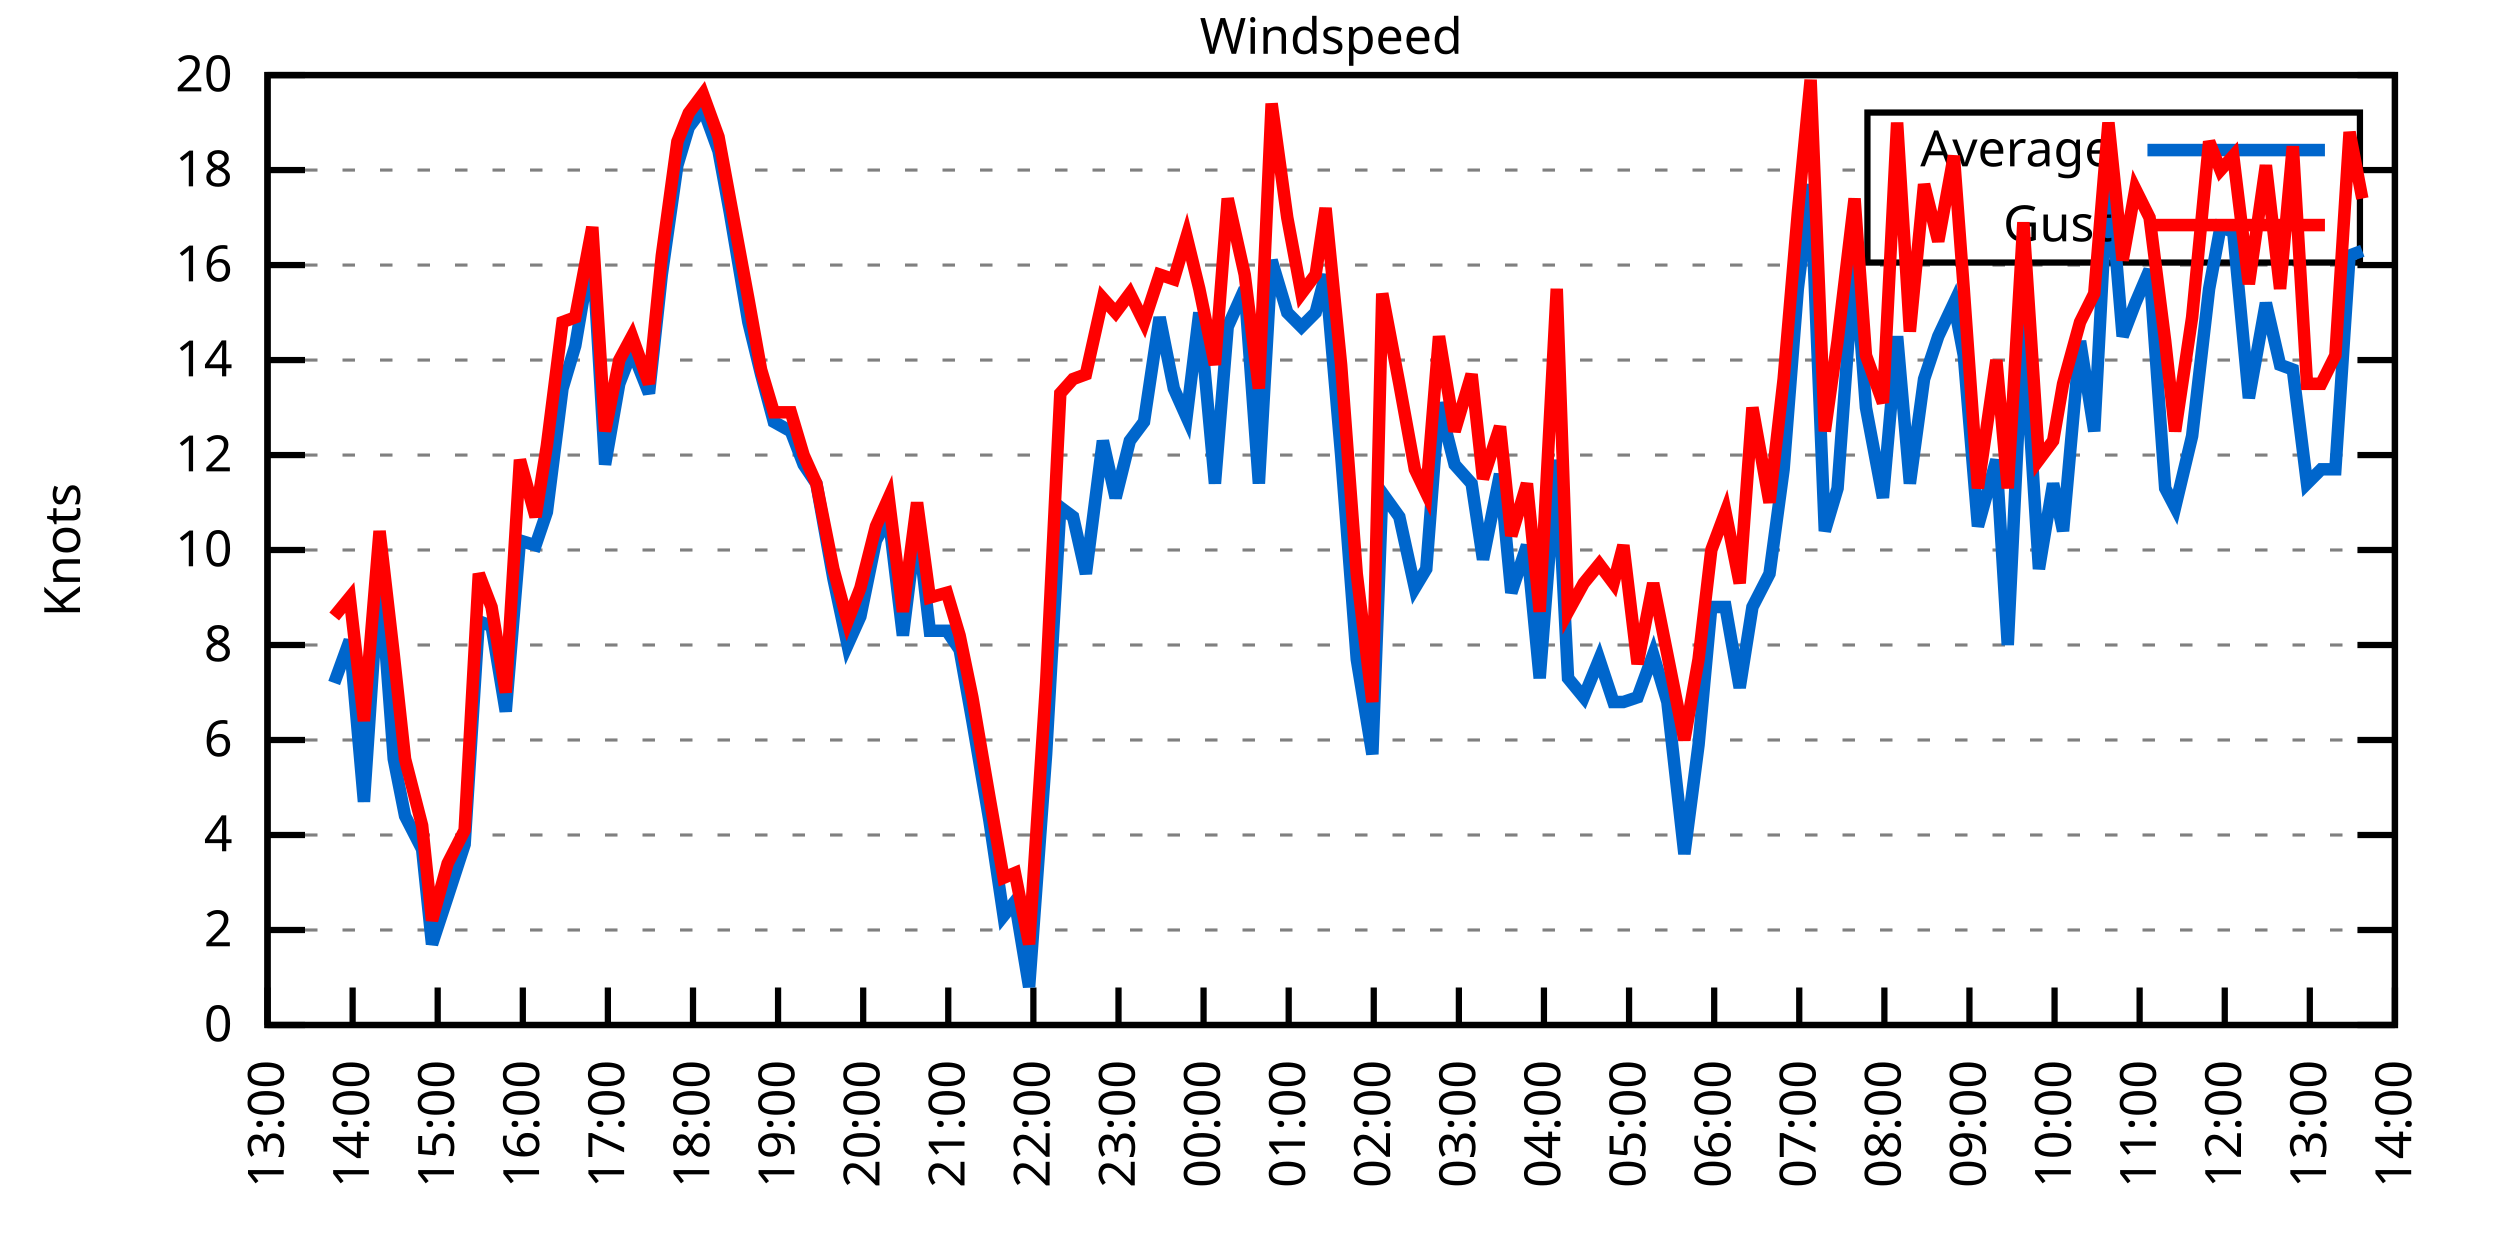
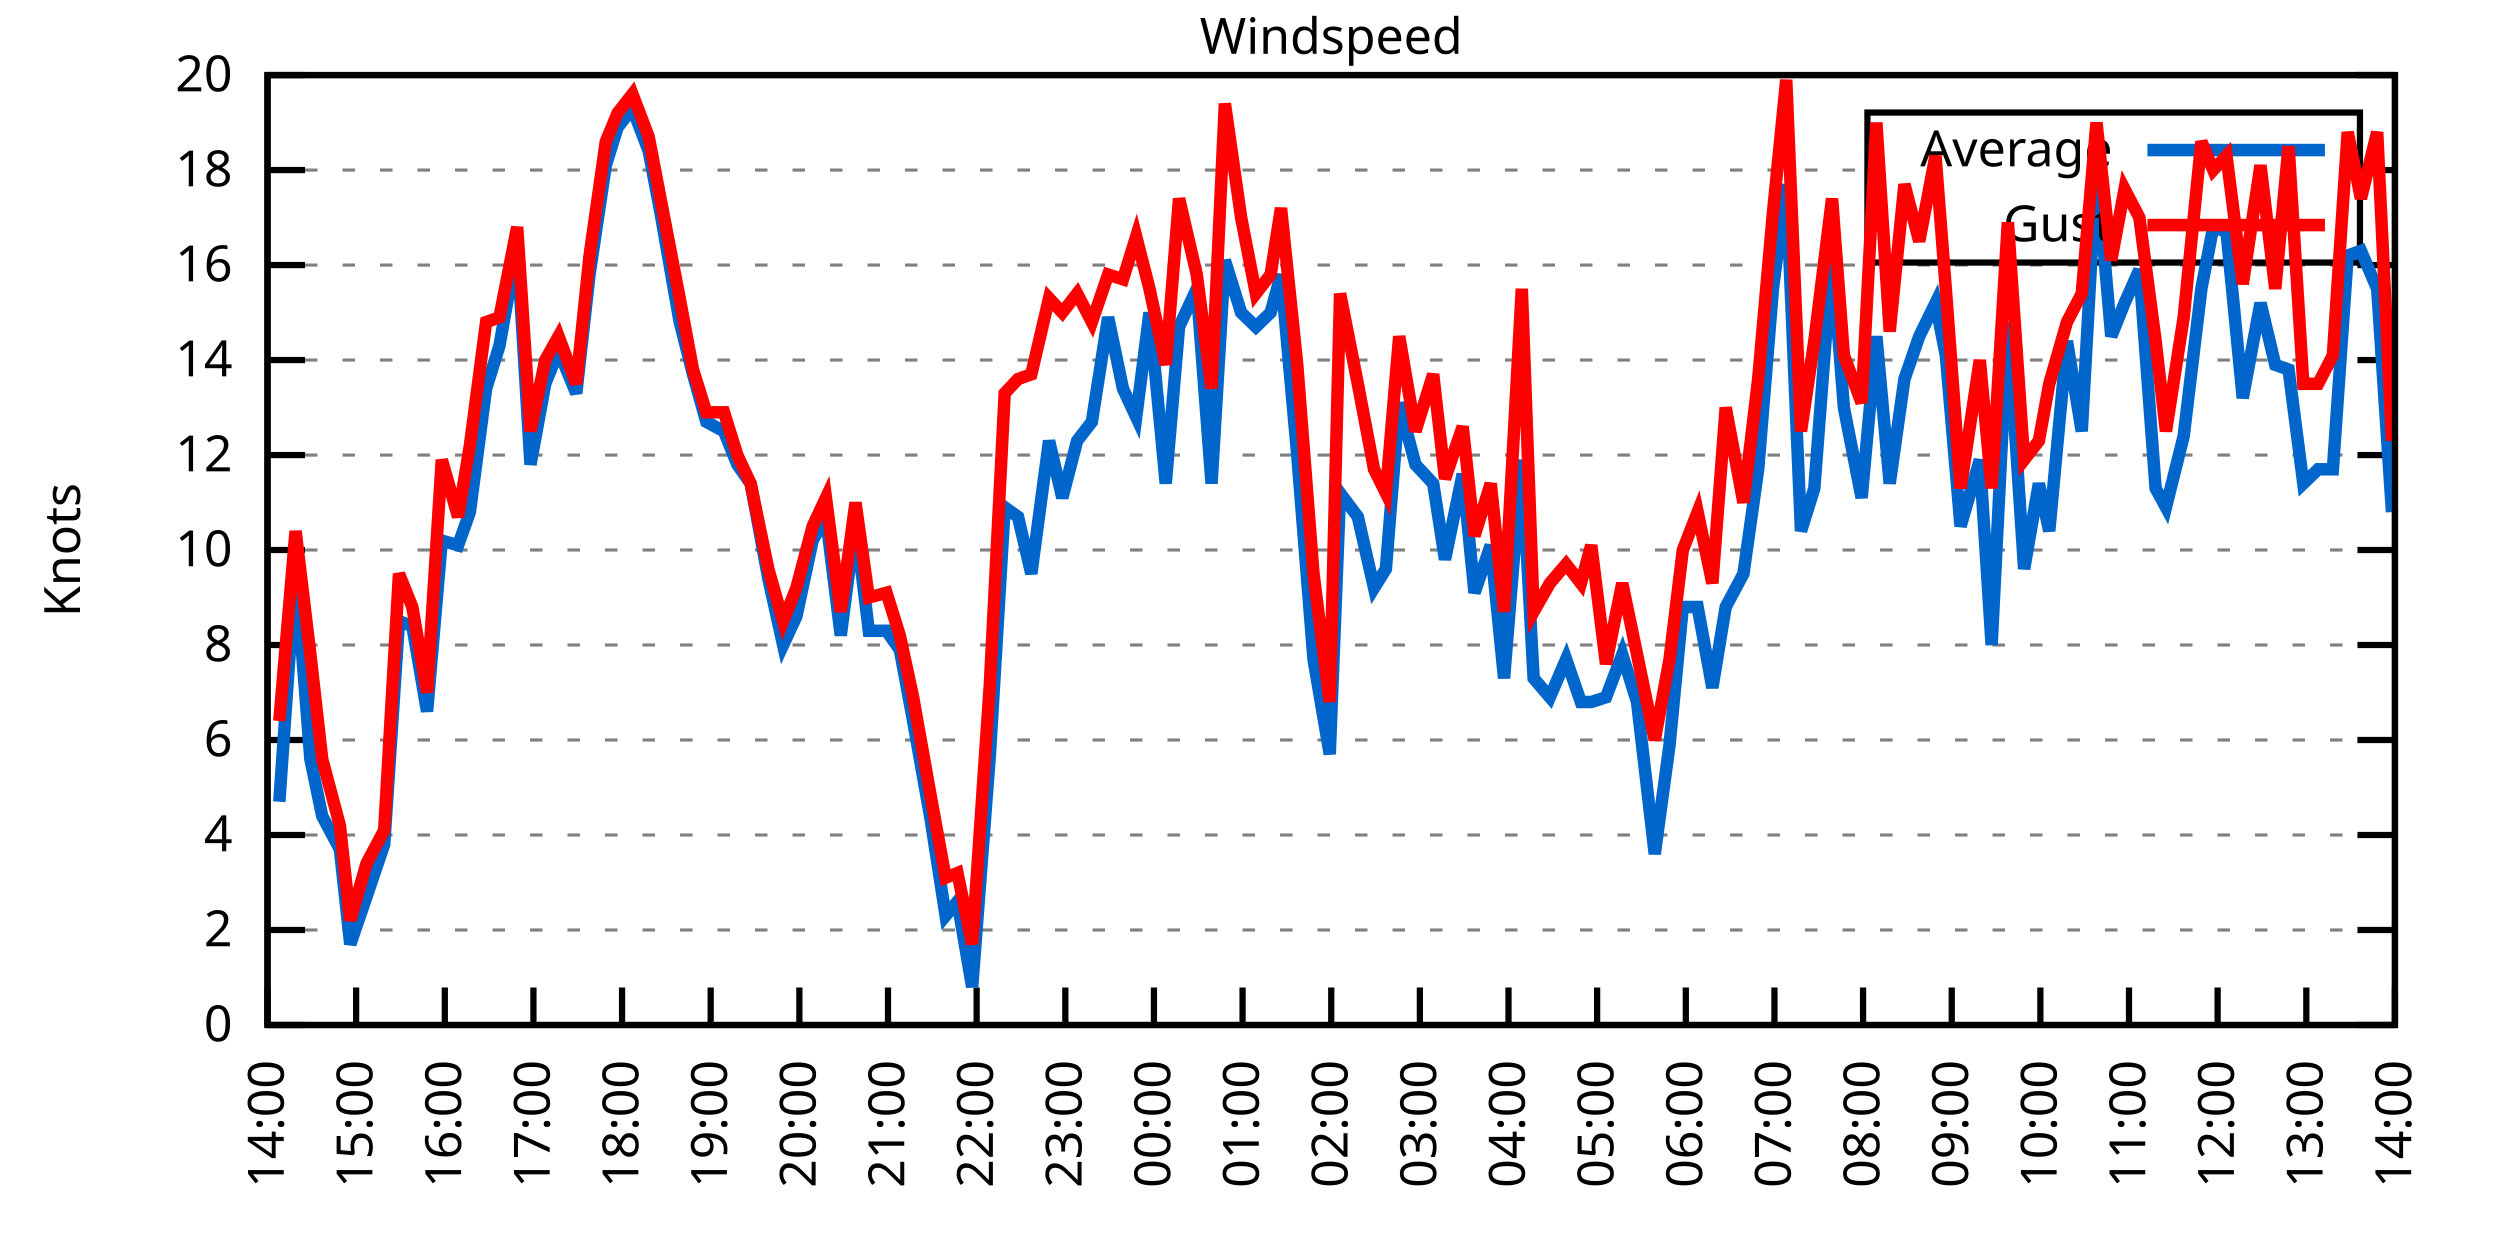
<svg xmlns="http://www.w3.org/2000/svg" xmlns:xlink="http://www.w3.org/1999/xlink" width="400" height="200" viewBox="0 0 400 200">
  <g id="gnuplot_canvas">
    <rect x="0" y="0" width="400" height="200" fill="none" />
    <defs>
      <circle id="gpDot" r="0.5" stroke-width="0.5" stroke="currentColor" />
      <path id="gpPt0" stroke-width="0.333" stroke="currentColor" d="M-1,0 h2 M0,-1 v2" />
      <path id="gpPt1" stroke-width="0.333" stroke="currentColor" d="M-1,-1 L1,1 M1,-1 L-1,1" />
      <path id="gpPt2" stroke-width="0.333" stroke="currentColor" d="M-1,0 L1,0 M0,-1 L0,1 M-1,-1 L1,1 M-1,1 L1,-1" />
      <rect id="gpPt3" stroke-width="0.333" stroke="currentColor" x="-1" y="-1" width="2" height="2" />
      <rect id="gpPt4" stroke-width="0.333" stroke="currentColor" fill="currentColor" x="-1" y="-1" width="2" height="2" />
      <circle id="gpPt5" stroke-width="0.333" stroke="currentColor" cx="0" cy="0" r="1" />
      <use xlink:href="#gpPt5" id="gpPt6" fill="currentColor" stroke="none" />
      <path id="gpPt7" stroke-width="0.333" stroke="currentColor" d="M0,-1.33 L-1.33,0.67 L1.33,0.67 z" />
      <use xlink:href="#gpPt7" id="gpPt8" fill="currentColor" stroke="none" />
      <use xlink:href="#gpPt7" id="gpPt9" stroke="currentColor" transform="rotate(180)" />
      <use xlink:href="#gpPt9" id="gpPt10" fill="currentColor" stroke="none" />
      <use xlink:href="#gpPt3" id="gpPt11" stroke="currentColor" transform="rotate(45)" />
      <use xlink:href="#gpPt11" id="gpPt12" fill="currentColor" stroke="none" />
      <path id="gpPt13" stroke-width="0.333" stroke="currentColor" d="M0,1.330 L1.265,0.411 L0.782,-1.067 L-0.782,-1.076 L-1.265,0.411 z" />
      <use xlink:href="#gpPt13" id="gpPt14" fill="currentColor" stroke="none" />
      <filter id="textbox" filterUnits="objectBoundingBox" x="0" y="0" height="1" width="1">
        <feFlood flood-color="white" flood-opacity="1" result="bgnd" />
        <feComposite in="SourceGraphic" in2="bgnd" operator="atop" />
      </filter>
      <filter id="greybox" filterUnits="objectBoundingBox" x="0" y="0" height="1" width="1">
        <feFlood flood-color="lightgrey" flood-opacity="1" result="grey" />
        <feComposite in="SourceGraphic" in2="grey" operator="atop" />
      </filter>
    </defs>
    <g fill="none" color="white" stroke="currentColor" stroke-width="1.00" stroke-linecap="butt" stroke-linejoin="miter">
</g>
    <g fill="none" color="black" stroke="currentColor" stroke-width="1.00" stroke-linecap="butt" stroke-linejoin="miter">
      <g stroke="none" shape-rendering="crispEdges">
        <polygon fill="rgb(255, 255, 255)" points="42.80,164.00 383.18,164.00 383.18,12.02 42.80,12.02 " />
      </g>
    </g>
    <g fill="none" color="black" stroke="currentColor" stroke-width="1.00" stroke-linecap="butt" stroke-linejoin="miter">
</g>
    <g fill="none" color="black" stroke="black" stroke-width="0.50" stroke-linecap="butt" stroke-linejoin="miter">
</g>
    <g fill="none" color="gray" stroke="currentColor" stroke-width="0.50" stroke-linecap="butt" stroke-linejoin="miter">
      <path stroke="gray" stroke-dasharray="2,4" class="gridline" d="M42.80,164.00 L383.19,164.00  " />
    </g>
    <g fill="none" color="gray" stroke="gray" stroke-width="1.00" stroke-linecap="butt" stroke-linejoin="miter">
</g>
    <g fill="none" color="black" stroke="currentColor" stroke-width="1.00" stroke-linecap="butt" stroke-linejoin="miter">
      <path stroke="black" d="M42.80,164.00 L48.80,164.00 M383.19,164.00 L377.19,164.00  " />
      <g transform="translate(37.20,166.60)" stroke="none" fill="black" font-family="Sans" font-size="8.00" text-anchor="end">
        <text>
          <tspan font-family="Sans"> 0</tspan>
        </text>
      </g>
    </g>
    <g fill="none" color="black" stroke="currentColor" stroke-width="1.00" stroke-linecap="butt" stroke-linejoin="miter">
</g>
    <g fill="none" color="black" stroke="black" stroke-width="0.50" stroke-linecap="butt" stroke-linejoin="miter">
</g>
    <g fill="none" color="gray" stroke="currentColor" stroke-width="0.50" stroke-linecap="butt" stroke-linejoin="miter">
      <path stroke="gray" stroke-dasharray="2,4" class="gridline" d="M42.80,148.80 L383.19,148.80  " />
    </g>
    <g fill="none" color="gray" stroke="gray" stroke-width="1.00" stroke-linecap="butt" stroke-linejoin="miter">
</g>
    <g fill="none" color="black" stroke="currentColor" stroke-width="1.00" stroke-linecap="butt" stroke-linejoin="miter">
      <path stroke="black" d="M42.80,148.80 L48.80,148.80 M383.19,148.80 L377.19,148.80  " />
      <g transform="translate(37.20,151.40)" stroke="none" fill="black" font-family="Sans" font-size="8.00" text-anchor="end">
        <text>
          <tspan font-family="Sans"> 2</tspan>
        </text>
      </g>
    </g>
    <g fill="none" color="black" stroke="currentColor" stroke-width="1.00" stroke-linecap="butt" stroke-linejoin="miter">
</g>
    <g fill="none" color="black" stroke="black" stroke-width="0.50" stroke-linecap="butt" stroke-linejoin="miter">
</g>
    <g fill="none" color="gray" stroke="currentColor" stroke-width="0.50" stroke-linecap="butt" stroke-linejoin="miter">
      <path stroke="gray" stroke-dasharray="2,4" class="gridline" d="M42.80,133.60 L383.19,133.60  " />
    </g>
    <g fill="none" color="gray" stroke="gray" stroke-width="1.00" stroke-linecap="butt" stroke-linejoin="miter">
</g>
    <g fill="none" color="black" stroke="currentColor" stroke-width="1.00" stroke-linecap="butt" stroke-linejoin="miter">
      <path stroke="black" d="M42.80,133.60 L48.80,133.60 M383.19,133.60 L377.19,133.60  " />
      <g transform="translate(37.20,136.20)" stroke="none" fill="black" font-family="Sans" font-size="8.00" text-anchor="end">
        <text>
          <tspan font-family="Sans"> 4</tspan>
        </text>
      </g>
    </g>
    <g fill="none" color="black" stroke="currentColor" stroke-width="1.00" stroke-linecap="butt" stroke-linejoin="miter">
</g>
    <g fill="none" color="black" stroke="black" stroke-width="0.50" stroke-linecap="butt" stroke-linejoin="miter">
</g>
    <g fill="none" color="gray" stroke="currentColor" stroke-width="0.50" stroke-linecap="butt" stroke-linejoin="miter">
      <path stroke="gray" stroke-dasharray="2,4" class="gridline" d="M42.80,118.40 L383.19,118.40  " />
    </g>
    <g fill="none" color="gray" stroke="gray" stroke-width="1.00" stroke-linecap="butt" stroke-linejoin="miter">
</g>
    <g fill="none" color="black" stroke="currentColor" stroke-width="1.00" stroke-linecap="butt" stroke-linejoin="miter">
      <path stroke="black" d="M42.80,118.40 L48.80,118.40 M383.19,118.40 L377.19,118.40  " />
      <g transform="translate(37.20,121.00)" stroke="none" fill="black" font-family="Sans" font-size="8.00" text-anchor="end">
        <text>
          <tspan font-family="Sans"> 6</tspan>
        </text>
      </g>
    </g>
    <g fill="none" color="black" stroke="currentColor" stroke-width="1.00" stroke-linecap="butt" stroke-linejoin="miter">
</g>
    <g fill="none" color="black" stroke="black" stroke-width="0.50" stroke-linecap="butt" stroke-linejoin="miter">
</g>
    <g fill="none" color="gray" stroke="currentColor" stroke-width="0.50" stroke-linecap="butt" stroke-linejoin="miter">
      <path stroke="gray" stroke-dasharray="2,4" class="gridline" d="M42.80,103.20 L383.19,103.20  " />
    </g>
    <g fill="none" color="gray" stroke="gray" stroke-width="1.00" stroke-linecap="butt" stroke-linejoin="miter">
</g>
    <g fill="none" color="black" stroke="currentColor" stroke-width="1.00" stroke-linecap="butt" stroke-linejoin="miter">
      <path stroke="black" d="M42.80,103.20 L48.80,103.20 M383.19,103.20 L377.19,103.20  " />
      <g transform="translate(37.20,105.80)" stroke="none" fill="black" font-family="Sans" font-size="8.00" text-anchor="end">
        <text>
          <tspan font-family="Sans"> 8</tspan>
        </text>
      </g>
    </g>
    <g fill="none" color="black" stroke="currentColor" stroke-width="1.00" stroke-linecap="butt" stroke-linejoin="miter">
</g>
    <g fill="none" color="black" stroke="black" stroke-width="0.50" stroke-linecap="butt" stroke-linejoin="miter">
</g>
    <g fill="none" color="gray" stroke="currentColor" stroke-width="0.50" stroke-linecap="butt" stroke-linejoin="miter">
      <path stroke="gray" stroke-dasharray="2,4" class="gridline" d="M42.80,88.00 L383.19,88.00  " />
    </g>
    <g fill="none" color="gray" stroke="gray" stroke-width="1.00" stroke-linecap="butt" stroke-linejoin="miter">
</g>
    <g fill="none" color="black" stroke="currentColor" stroke-width="1.00" stroke-linecap="butt" stroke-linejoin="miter">
      <path stroke="black" d="M42.80,88.00 L48.80,88.00 M383.19,88.00 L377.19,88.00  " />
      <g transform="translate(37.20,90.60)" stroke="none" fill="black" font-family="Sans" font-size="8.00" text-anchor="end">
        <text>
          <tspan font-family="Sans"> 10</tspan>
        </text>
      </g>
    </g>
    <g fill="none" color="black" stroke="currentColor" stroke-width="1.00" stroke-linecap="butt" stroke-linejoin="miter">
</g>
    <g fill="none" color="black" stroke="black" stroke-width="0.50" stroke-linecap="butt" stroke-linejoin="miter">
</g>
    <g fill="none" color="gray" stroke="currentColor" stroke-width="0.50" stroke-linecap="butt" stroke-linejoin="miter">
      <path stroke="gray" stroke-dasharray="2,4" class="gridline" d="M42.80,72.81 L383.19,72.81  " />
    </g>
    <g fill="none" color="gray" stroke="gray" stroke-width="1.00" stroke-linecap="butt" stroke-linejoin="miter">
</g>
    <g fill="none" color="black" stroke="currentColor" stroke-width="1.00" stroke-linecap="butt" stroke-linejoin="miter">
      <path stroke="black" d="M42.80,72.81 L48.80,72.81 M383.19,72.81 L377.19,72.81  " />
      <g transform="translate(37.20,75.41)" stroke="none" fill="black" font-family="Sans" font-size="8.00" text-anchor="end">
        <text>
          <tspan font-family="Sans"> 12</tspan>
        </text>
      </g>
    </g>
    <g fill="none" color="black" stroke="currentColor" stroke-width="1.00" stroke-linecap="butt" stroke-linejoin="miter">
</g>
    <g fill="none" color="black" stroke="black" stroke-width="0.50" stroke-linecap="butt" stroke-linejoin="miter">
</g>
    <g fill="none" color="gray" stroke="currentColor" stroke-width="0.50" stroke-linecap="butt" stroke-linejoin="miter">
      <path stroke="gray" stroke-dasharray="2,4" class="gridline" d="M42.80,57.61 L383.19,57.61  " />
    </g>
    <g fill="none" color="gray" stroke="gray" stroke-width="1.00" stroke-linecap="butt" stroke-linejoin="miter">
</g>
    <g fill="none" color="black" stroke="currentColor" stroke-width="1.00" stroke-linecap="butt" stroke-linejoin="miter">
      <path stroke="black" d="M42.80,57.61 L48.80,57.61 M383.19,57.61 L377.19,57.61  " />
      <g transform="translate(37.20,60.21)" stroke="none" fill="black" font-family="Sans" font-size="8.00" text-anchor="end">
        <text>
          <tspan font-family="Sans"> 14</tspan>
        </text>
      </g>
    </g>
    <g fill="none" color="black" stroke="currentColor" stroke-width="1.00" stroke-linecap="butt" stroke-linejoin="miter">
</g>
    <g fill="none" color="black" stroke="black" stroke-width="0.50" stroke-linecap="butt" stroke-linejoin="miter">
</g>
    <g fill="none" color="gray" stroke="currentColor" stroke-width="0.50" stroke-linecap="butt" stroke-linejoin="miter">
      <path stroke="gray" stroke-dasharray="2,4" class="gridline" d="M42.80,42.41 L383.19,42.41  " />
    </g>
    <g fill="none" color="gray" stroke="gray" stroke-width="1.00" stroke-linecap="butt" stroke-linejoin="miter">
</g>
    <g fill="none" color="black" stroke="currentColor" stroke-width="1.00" stroke-linecap="butt" stroke-linejoin="miter">
      <path stroke="black" d="M42.80,42.41 L48.80,42.41 M383.19,42.41 L377.19,42.41  " />
      <g transform="translate(37.20,45.01)" stroke="none" fill="black" font-family="Sans" font-size="8.00" text-anchor="end">
        <text>
          <tspan font-family="Sans"> 16</tspan>
        </text>
      </g>
    </g>
    <g fill="none" color="black" stroke="currentColor" stroke-width="1.00" stroke-linecap="butt" stroke-linejoin="miter">
</g>
    <g fill="none" color="black" stroke="black" stroke-width="0.50" stroke-linecap="butt" stroke-linejoin="miter">
</g>
    <g fill="none" color="gray" stroke="currentColor" stroke-width="0.50" stroke-linecap="butt" stroke-linejoin="miter">
      <path stroke="gray" stroke-dasharray="2,4" class="gridline" d="M42.80,27.21 L298.79,27.21 M377.59,27.21 L383.19,27.21  " />
    </g>
    <g fill="none" color="gray" stroke="gray" stroke-width="1.00" stroke-linecap="butt" stroke-linejoin="miter">
</g>
    <g fill="none" color="black" stroke="currentColor" stroke-width="1.00" stroke-linecap="butt" stroke-linejoin="miter">
      <path stroke="black" d="M42.80,27.21 L48.80,27.21 M383.19,27.21 L377.19,27.21  " />
      <g transform="translate(37.20,29.81)" stroke="none" fill="black" font-family="Sans" font-size="8.00" text-anchor="end">
        <text>
          <tspan font-family="Sans"> 18</tspan>
        </text>
      </g>
    </g>
    <g fill="none" color="black" stroke="currentColor" stroke-width="1.00" stroke-linecap="butt" stroke-linejoin="miter">
</g>
    <g fill="none" color="black" stroke="black" stroke-width="0.50" stroke-linecap="butt" stroke-linejoin="miter">
</g>
    <g fill="none" color="gray" stroke="currentColor" stroke-width="0.50" stroke-linecap="butt" stroke-linejoin="miter">
      <path stroke="gray" stroke-dasharray="2,4" class="gridline" d="M42.80,12.01 L383.19,12.01  " />
    </g>
    <g fill="none" color="gray" stroke="gray" stroke-width="1.00" stroke-linecap="butt" stroke-linejoin="miter">
</g>
    <g fill="none" color="black" stroke="currentColor" stroke-width="1.00" stroke-linecap="butt" stroke-linejoin="miter">
      <path stroke="black" d="M42.80,12.01 L48.80,12.01 M383.19,12.01 L377.19,12.01  " />
      <g transform="translate(37.20,14.61)" stroke="none" fill="black" font-family="Sans" font-size="8.00" text-anchor="end">
        <text>
          <tspan font-family="Sans"> 20</tspan>
        </text>
      </g>
    </g>
    <g fill="none" color="black" stroke="currentColor" stroke-width="1.00" stroke-linecap="butt" stroke-linejoin="miter">
      <path stroke="black" d="M42.80,164.00 L42.80,158.00  " />
      <g transform="translate(45.40,169.60) rotate(270.00)" stroke="none" fill="black" font-family="Sans" font-size="8.00" text-anchor="end">
        <text>
-           <tspan font-family="Sans">13:00</tspan>
-         </text>
-       </g>
-     </g>
-     <g fill="none" color="black" stroke="currentColor" stroke-width="1.00" stroke-linecap="butt" stroke-linejoin="miter">
-       <path stroke="black" d="M56.42,164.00 L56.42,158.00  " />
-       <g transform="translate(59.02,169.60) rotate(270.00)" stroke="none" fill="black" font-family="Sans" font-size="8.00" text-anchor="end">
-         <text>
          <tspan font-family="Sans">14:00</tspan>
        </text>
      </g>
    </g>
    <g fill="none" color="black" stroke="currentColor" stroke-width="1.00" stroke-linecap="butt" stroke-linejoin="miter">
-       <path stroke="black" d="M70.03,164.00 L70.03,158.00  " />
-       <g transform="translate(72.63,169.60) rotate(270.00)" stroke="none" fill="black" font-family="Sans" font-size="8.00" text-anchor="end">
+       <path stroke="black" d="M56.98,164.00 L56.98,158.00  " />
+       <g transform="translate(59.58,169.60) rotate(270.00)" stroke="none" fill="black" font-family="Sans" font-size="8.00" text-anchor="end">
        <text>
          <tspan font-family="Sans">15:00</tspan>
        </text>
      </g>
    </g>
    <g fill="none" color="black" stroke="currentColor" stroke-width="1.00" stroke-linecap="butt" stroke-linejoin="miter">
-       <path stroke="black" d="M83.65,164.00 L83.65,158.00  " />
-       <g transform="translate(86.25,169.60) rotate(270.00)" stroke="none" fill="black" font-family="Sans" font-size="8.00" text-anchor="end">
+       <path stroke="black" d="M71.17,164.00 L71.17,158.00  " />
+       <g transform="translate(73.77,169.60) rotate(270.00)" stroke="none" fill="black" font-family="Sans" font-size="8.00" text-anchor="end">
        <text>
          <tspan font-family="Sans">16:00</tspan>
        </text>
      </g>
    </g>
    <g fill="none" color="black" stroke="currentColor" stroke-width="1.00" stroke-linecap="butt" stroke-linejoin="miter">
-       <path stroke="black" d="M97.26,164.00 L97.26,158.00  " />
-       <g transform="translate(99.86,169.60) rotate(270.00)" stroke="none" fill="black" font-family="Sans" font-size="8.00" text-anchor="end">
+       <path stroke="black" d="M85.35,164.00 L85.35,158.00  " />
+       <g transform="translate(87.95,169.60) rotate(270.00)" stroke="none" fill="black" font-family="Sans" font-size="8.00" text-anchor="end">
        <text>
          <tspan font-family="Sans">17:00</tspan>
        </text>
      </g>
    </g>
    <g fill="none" color="black" stroke="currentColor" stroke-width="1.00" stroke-linecap="butt" stroke-linejoin="miter">
-       <path stroke="black" d="M110.88,164.00 L110.88,158.00  " />
-       <g transform="translate(113.48,169.60) rotate(270.00)" stroke="none" fill="black" font-family="Sans" font-size="8.00" text-anchor="end">
+       <path stroke="black" d="M99.53,164.00 L99.53,158.00  " />
+       <g transform="translate(102.13,169.60) rotate(270.00)" stroke="none" fill="black" font-family="Sans" font-size="8.00" text-anchor="end">
        <text>
          <tspan font-family="Sans">18:00</tspan>
        </text>
      </g>
    </g>
    <g fill="none" color="black" stroke="currentColor" stroke-width="1.00" stroke-linecap="butt" stroke-linejoin="miter">
-       <path stroke="black" d="M124.49,164.00 L124.49,158.00  " />
-       <g transform="translate(127.09,169.60) rotate(270.00)" stroke="none" fill="black" font-family="Sans" font-size="8.00" text-anchor="end">
+       <path stroke="black" d="M113.71,164.00 L113.71,158.00  " />
+       <g transform="translate(116.31,169.60) rotate(270.00)" stroke="none" fill="black" font-family="Sans" font-size="8.00" text-anchor="end">
        <text>
          <tspan font-family="Sans">19:00</tspan>
        </text>
      </g>
    </g>
    <g fill="none" color="black" stroke="currentColor" stroke-width="1.00" stroke-linecap="butt" stroke-linejoin="miter">
-       <path stroke="black" d="M138.11,164.00 L138.11,158.00  " />
-       <g transform="translate(140.71,169.60) rotate(270.00)" stroke="none" fill="black" font-family="Sans" font-size="8.00" text-anchor="end">
+       <path stroke="black" d="M127.90,164.00 L127.90,158.00  " />
+       <g transform="translate(130.50,169.60) rotate(270.00)" stroke="none" fill="black" font-family="Sans" font-size="8.00" text-anchor="end">
        <text>
          <tspan font-family="Sans">20:00</tspan>
        </text>
      </g>
    </g>
    <g fill="none" color="black" stroke="currentColor" stroke-width="1.00" stroke-linecap="butt" stroke-linejoin="miter">
-       <path stroke="black" d="M151.72,164.00 L151.72,158.00  " />
-       <g transform="translate(154.32,169.60) rotate(270.00)" stroke="none" fill="black" font-family="Sans" font-size="8.00" text-anchor="end">
+       <path stroke="black" d="M142.08,164.00 L142.08,158.00  " />
+       <g transform="translate(144.68,169.60) rotate(270.00)" stroke="none" fill="black" font-family="Sans" font-size="8.00" text-anchor="end">
        <text>
          <tspan font-family="Sans">21:00</tspan>
        </text>
      </g>
    </g>
    <g fill="none" color="black" stroke="currentColor" stroke-width="1.00" stroke-linecap="butt" stroke-linejoin="miter">
-       <path stroke="black" d="M165.34,164.00 L165.34,158.00  " />
-       <g transform="translate(167.94,169.60) rotate(270.00)" stroke="none" fill="black" font-family="Sans" font-size="8.00" text-anchor="end">
+       <path stroke="black" d="M156.26,164.00 L156.26,158.00  " />
+       <g transform="translate(158.86,169.60) rotate(270.00)" stroke="none" fill="black" font-family="Sans" font-size="8.00" text-anchor="end">
        <text>
          <tspan font-family="Sans">22:00</tspan>
        </text>
      </g>
    </g>
    <g fill="none" color="black" stroke="currentColor" stroke-width="1.00" stroke-linecap="butt" stroke-linejoin="miter">
-       <path stroke="black" d="M178.96,164.00 L178.96,158.00  " />
-       <g transform="translate(181.56,169.60) rotate(270.00)" stroke="none" fill="black" font-family="Sans" font-size="8.00" text-anchor="end">
+       <path stroke="black" d="M170.45,164.00 L170.45,158.00  " />
+       <g transform="translate(173.05,169.60) rotate(270.00)" stroke="none" fill="black" font-family="Sans" font-size="8.00" text-anchor="end">
        <text>
          <tspan font-family="Sans">23:00</tspan>
        </text>
      </g>
    </g>
    <g fill="none" color="black" stroke="currentColor" stroke-width="1.00" stroke-linecap="butt" stroke-linejoin="miter">
-       <path stroke="black" d="M192.57,164.00 L192.57,158.00  " />
-       <g transform="translate(195.17,169.60) rotate(270.00)" stroke="none" fill="black" font-family="Sans" font-size="8.00" text-anchor="end">
+       <path stroke="black" d="M184.63,164.00 L184.63,158.00  " />
+       <g transform="translate(187.23,169.60) rotate(270.00)" stroke="none" fill="black" font-family="Sans" font-size="8.00" text-anchor="end">
        <text>
          <tspan font-family="Sans">00:00</tspan>
        </text>
      </g>
    </g>
    <g fill="none" color="black" stroke="currentColor" stroke-width="1.00" stroke-linecap="butt" stroke-linejoin="miter">
-       <path stroke="black" d="M206.19,164.00 L206.19,158.00  " />
-       <g transform="translate(208.79,169.60) rotate(270.00)" stroke="none" fill="black" font-family="Sans" font-size="8.00" text-anchor="end">
+       <path stroke="black" d="M198.81,164.00 L198.81,158.00  " />
+       <g transform="translate(201.41,169.60) rotate(270.00)" stroke="none" fill="black" font-family="Sans" font-size="8.00" text-anchor="end">
        <text>
          <tspan font-family="Sans">01:00</tspan>
        </text>
      </g>
    </g>
    <g fill="none" color="black" stroke="currentColor" stroke-width="1.00" stroke-linecap="butt" stroke-linejoin="miter">
-       <path stroke="black" d="M219.80,164.00 L219.80,158.00  " />
-       <g transform="translate(222.40,169.60) rotate(270.00)" stroke="none" fill="black" font-family="Sans" font-size="8.00" text-anchor="end">
+       <path stroke="black" d="M213.00,164.00 L213.00,158.00  " />
+       <g transform="translate(215.60,169.60) rotate(270.00)" stroke="none" fill="black" font-family="Sans" font-size="8.00" text-anchor="end">
        <text>
          <tspan font-family="Sans">02:00</tspan>
        </text>
      </g>
    </g>
    <g fill="none" color="black" stroke="currentColor" stroke-width="1.00" stroke-linecap="butt" stroke-linejoin="miter">
-       <path stroke="black" d="M233.42,164.00 L233.42,158.00  " />
-       <g transform="translate(236.02,169.60) rotate(270.00)" stroke="none" fill="black" font-family="Sans" font-size="8.00" text-anchor="end">
+       <path stroke="black" d="M227.18,164.00 L227.18,158.00  " />
+       <g transform="translate(229.78,169.60) rotate(270.00)" stroke="none" fill="black" font-family="Sans" font-size="8.00" text-anchor="end">
        <text>
          <tspan font-family="Sans">03:00</tspan>
        </text>
      </g>
    </g>
    <g fill="none" color="black" stroke="currentColor" stroke-width="1.00" stroke-linecap="butt" stroke-linejoin="miter">
-       <path stroke="black" d="M247.03,164.00 L247.03,158.00  " />
-       <g transform="translate(249.63,169.60) rotate(270.00)" stroke="none" fill="black" font-family="Sans" font-size="8.00" text-anchor="end">
+       <path stroke="black" d="M241.36,164.00 L241.36,158.00  " />
+       <g transform="translate(243.96,169.60) rotate(270.00)" stroke="none" fill="black" font-family="Sans" font-size="8.00" text-anchor="end">
        <text>
          <tspan font-family="Sans">04:00</tspan>
        </text>
      </g>
    </g>
    <g fill="none" color="black" stroke="currentColor" stroke-width="1.00" stroke-linecap="butt" stroke-linejoin="miter">
-       <path stroke="black" d="M260.65,164.00 L260.65,158.00  " />
-       <g transform="translate(263.25,169.60) rotate(270.00)" stroke="none" fill="black" font-family="Sans" font-size="8.00" text-anchor="end">
+       <path stroke="black" d="M255.54,164.00 L255.54,158.00  " />
+       <g transform="translate(258.14,169.60) rotate(270.00)" stroke="none" fill="black" font-family="Sans" font-size="8.00" text-anchor="end">
        <text>
          <tspan font-family="Sans">05:00</tspan>
        </text>
      </g>
    </g>
    <g fill="none" color="black" stroke="currentColor" stroke-width="1.00" stroke-linecap="butt" stroke-linejoin="miter">
-       <path stroke="black" d="M274.27,164.00 L274.27,158.00  " />
-       <g transform="translate(276.87,169.60) rotate(270.00)" stroke="none" fill="black" font-family="Sans" font-size="8.00" text-anchor="end">
+       <path stroke="black" d="M269.73,164.00 L269.73,158.00  " />
+       <g transform="translate(272.33,169.60) rotate(270.00)" stroke="none" fill="black" font-family="Sans" font-size="8.00" text-anchor="end">
        <text>
          <tspan font-family="Sans">06:00</tspan>
        </text>
      </g>
    </g>
    <g fill="none" color="black" stroke="currentColor" stroke-width="1.00" stroke-linecap="butt" stroke-linejoin="miter">
-       <path stroke="black" d="M287.88,164.00 L287.88,158.00  " />
-       <g transform="translate(290.48,169.60) rotate(270.00)" stroke="none" fill="black" font-family="Sans" font-size="8.00" text-anchor="end">
+       <path stroke="black" d="M283.91,164.00 L283.91,158.00  " />
+       <g transform="translate(286.51,169.60) rotate(270.00)" stroke="none" fill="black" font-family="Sans" font-size="8.00" text-anchor="end">
        <text>
          <tspan font-family="Sans">07:00</tspan>
        </text>
      </g>
    </g>
    <g fill="none" color="black" stroke="currentColor" stroke-width="1.00" stroke-linecap="butt" stroke-linejoin="miter">
-       <path stroke="black" d="M301.50,164.00 L301.50,158.00  " />
-       <g transform="translate(304.10,169.60) rotate(270.00)" stroke="none" fill="black" font-family="Sans" font-size="8.00" text-anchor="end">
+       <path stroke="black" d="M298.09,164.00 L298.09,158.00  " />
+       <g transform="translate(300.69,169.60) rotate(270.00)" stroke="none" fill="black" font-family="Sans" font-size="8.00" text-anchor="end">
        <text>
          <tspan font-family="Sans">08:00</tspan>
        </text>
      </g>
    </g>
    <g fill="none" color="black" stroke="currentColor" stroke-width="1.00" stroke-linecap="butt" stroke-linejoin="miter">
-       <path stroke="black" d="M315.11,164.00 L315.11,158.00  " />
-       <g transform="translate(317.71,169.60) rotate(270.00)" stroke="none" fill="black" font-family="Sans" font-size="8.00" text-anchor="end">
+       <path stroke="black" d="M312.28,164.00 L312.28,158.00  " />
+       <g transform="translate(314.88,169.60) rotate(270.00)" stroke="none" fill="black" font-family="Sans" font-size="8.00" text-anchor="end">
        <text>
          <tspan font-family="Sans">09:00</tspan>
        </text>
      </g>
    </g>
    <g fill="none" color="black" stroke="currentColor" stroke-width="1.00" stroke-linecap="butt" stroke-linejoin="miter">
-       <path stroke="black" d="M328.73,164.00 L328.73,158.00  " />
-       <g transform="translate(331.33,169.60) rotate(270.00)" stroke="none" fill="black" font-family="Sans" font-size="8.00" text-anchor="end">
+       <path stroke="black" d="M326.46,164.00 L326.46,158.00  " />
+       <g transform="translate(329.06,169.60) rotate(270.00)" stroke="none" fill="black" font-family="Sans" font-size="8.00" text-anchor="end">
        <text>
          <tspan font-family="Sans">10:00</tspan>
        </text>
      </g>
    </g>
    <g fill="none" color="black" stroke="currentColor" stroke-width="1.00" stroke-linecap="butt" stroke-linejoin="miter">
-       <path stroke="black" d="M342.34,164.00 L342.34,158.00  " />
-       <g transform="translate(344.94,169.60) rotate(270.00)" stroke="none" fill="black" font-family="Sans" font-size="8.00" text-anchor="end">
+       <path stroke="black" d="M340.64,164.00 L340.64,158.00  " />
+       <g transform="translate(343.24,169.60) rotate(270.00)" stroke="none" fill="black" font-family="Sans" font-size="8.00" text-anchor="end">
        <text>
          <tspan font-family="Sans">11:00</tspan>
        </text>
      </g>
    </g>
    <g fill="none" color="black" stroke="currentColor" stroke-width="1.00" stroke-linecap="butt" stroke-linejoin="miter">
-       <path stroke="black" d="M355.96,164.00 L355.96,158.00  " />
-       <g transform="translate(358.56,169.60) rotate(270.00)" stroke="none" fill="black" font-family="Sans" font-size="8.00" text-anchor="end">
+       <path stroke="black" d="M354.82,164.00 L354.82,158.00  " />
+       <g transform="translate(357.42,169.60) rotate(270.00)" stroke="none" fill="black" font-family="Sans" font-size="8.00" text-anchor="end">
        <text>
          <tspan font-family="Sans">12:00</tspan>
        </text>
      </g>
    </g>
    <g fill="none" color="black" stroke="currentColor" stroke-width="1.00" stroke-linecap="butt" stroke-linejoin="miter">
-       <path stroke="black" d="M369.57,164.00 L369.57,158.00  " />
-       <g transform="translate(372.17,169.60) rotate(270.00)" stroke="none" fill="black" font-family="Sans" font-size="8.00" text-anchor="end">
+       <path stroke="black" d="M369.01,164.00 L369.01,158.00  " />
+       <g transform="translate(371.61,169.60) rotate(270.00)" stroke="none" fill="black" font-family="Sans" font-size="8.00" text-anchor="end">
        <text>
          <tspan font-family="Sans">13:00</tspan>
        </text>
      </g>
    </g>
    <g fill="none" color="black" stroke="currentColor" stroke-width="1.00" stroke-linecap="butt" stroke-linejoin="miter">
      <path stroke="black" d="M383.19,164.00 L383.19,158.00  " />
      <g transform="translate(385.79,169.60) rotate(270.00)" stroke="none" fill="black" font-family="Sans" font-size="8.00" text-anchor="end">
        <text>
          <tspan font-family="Sans">14:00</tspan>
        </text>
      </g>
    </g>
    <g fill="none" color="black" stroke="currentColor" stroke-width="1.00" stroke-linecap="butt" stroke-linejoin="miter">
</g>
    <g fill="none" color="black" stroke="currentColor" stroke-width="1.00" stroke-linecap="butt" stroke-linejoin="miter">
      <path stroke="black" d="M42.80,12.01 L42.80,164.00 L383.19,164.00 L383.19,12.01 L42.80,12.01 Z  " />
    </g>
    <g fill="none" color="black" stroke="currentColor" stroke-width="1.00" stroke-linecap="butt" stroke-linejoin="miter">
</g>
    <g fill="none" color="black" stroke="currentColor" stroke-width="1.00" stroke-linecap="butt" stroke-linejoin="miter">
      <path stroke="black" d="M298.79,42.01 L298.79,18.01 L377.59,18.01 L377.59,42.01 L298.79,42.01 Z  " />
    </g>
    <g id="Windspeed_plot_1">
      <g fill="none" color="white" stroke="black" stroke-width="2.00" stroke-linecap="butt" stroke-linejoin="miter">
</g>
      <g fill="none" color="black" stroke="currentColor" stroke-width="2.00" stroke-linecap="butt" stroke-linejoin="miter">
        <g transform="translate(337.99,26.61)" stroke="none" fill="black" font-family="Sans" font-size="8.00" text-anchor="end">
          <text>
            <tspan font-family="Sans">Average</tspan>
          </text>
        </g>
      </g>
      <g fill="none" color="black" stroke="currentColor" stroke-width="2.00" stroke-linecap="butt" stroke-linejoin="miter">
-         <path stroke="rgb(  0, 102, 204)" d="M343.59,24.01 L371.99,24.01 M53.47,109.28 L55.96,102.44 L58.23,128.28 L60.73,91.04 L63.00,121.44 L64.81,130.56   L67.54,135.88 L69.12,151.08 L71.62,143.48 L74.34,135.12 L76.61,99.40 L78.65,100.16 L80.92,113.84 L83.19,86.49   L85.69,87.25 L87.50,81.93 L90.00,62.17 L92.04,55.33 L94.77,39.37 L96.81,74.33 L99.08,61.41 L101.12,56.09   L103.84,62.93 L105.89,43.93 L108.38,26.45 L110.20,20.37 L112.47,17.33 L114.96,24.17 L116.78,34.05 L119.73,51.53   L121.77,59.89 L123.81,67.49 L126.54,69.01 L128.58,74.33 L130.62,77.37 L133.34,92.56 L135.61,103.20 L137.66,98.64   L140.15,86.49 L142.19,82.69 L144.46,101.68 L146.73,83.45 L148.77,100.92 L151.50,100.92 L153.54,103.96 L155.58,115.36   L158.31,131.32 L160.57,146.52 L162.39,144.24 L164.66,157.92 L167.38,120.68 L169.65,81.17 L171.69,82.69 L173.74,91.80   L176.46,70.53 L178.50,79.65 L180.77,70.53 L183.04,67.49 L185.54,50.77 L187.81,62.17 L189.85,66.73 L191.89,50.01   L194.39,77.37 L196.43,52.29 L199.15,46.21 L201.42,77.37 L203.46,41.65 L205.96,50.01 L208.23,52.29 L210.50,50.01   L212.09,43.93 L214.58,72.81 L217.08,105.48 L219.58,120.68 L221.16,78.89 L223.89,82.69 L226.38,94.08 L228.20,91.04   L230.24,64.45 L232.74,74.33 L235.46,77.37 L237.28,89.52 L240.00,75.85 L241.81,94.84 L244.31,87.25 L246.35,108.52   L249.08,73.57 L250.89,108.52 L253.39,111.56 L255.88,105.48 L258.15,112.32 L259.74,112.32 L262.01,111.56 L264.51,104.72   L266.78,112.32 L269.50,136.64 L271.77,119.16 L273.81,97.12 L276.08,97.12 L278.35,110.04 L280.39,97.12 L283.12,91.80   L285.38,75.09 L287.65,46.21 L289.70,29.49 L291.97,84.97 L294.01,78.13 L296.73,40.89 L298.55,65.21 L301.27,79.65   L303.54,53.81 L305.58,77.37 L307.85,60.65 L310.12,53.81 L312.62,48.49 L314.20,56.85 L316.47,84.21 L319.42,73.57   L321.24,103.20 L323.74,51.53 L326.23,91.04 L328.50,77.37 L330.09,84.97 L332.81,54.57 L335.08,69.01 L337.35,26.45   L339.62,53.81 L341.66,48.49 L343.93,43.17 L346.43,78.13 L348.02,81.17 L350.74,69.77 L353.46,46.21 L355.28,36.33   L357.32,37.09 L359.82,63.69 L362.54,48.49 L364.81,58.37 L366.85,59.13 L369.12,77.37 L371.39,75.09 L373.66,75.09   L375.93,40.89 L377.97,40.13  " />
+         <path stroke="rgb(  0, 102, 204)" d="M343.59,24.01 L371.99,24.01 M44.69,128.28 L47.29,91.04 L49.66,121.44 L51.55,130.56 L54.38,135.88 L56.04,151.08   L58.64,143.48 L61.47,135.12 L63.84,99.40 L65.97,100.16 L68.33,113.84 L70.69,86.49 L73.29,87.25 L75.18,81.93   L77.78,62.17 L79.91,55.33 L82.75,39.37 L84.88,74.33 L87.24,61.41 L89.37,56.09 L92.20,62.93 L94.33,43.93   L96.93,26.45 L98.82,20.37 L101.19,17.33 L103.79,24.17 L105.68,34.05 L108.75,51.53 L110.88,59.89 L113.01,67.49   L115.84,69.01 L117.97,74.33 L120.10,77.37 L122.93,92.56 L125.30,103.20 L127.42,98.64 L130.02,86.49 L132.15,82.69   L134.52,101.68 L136.88,83.45 L139.01,100.92 L141.84,100.92 L143.97,103.96 L146.10,115.36 L148.94,131.32 L151.30,146.52   L153.19,144.24 L155.55,157.92 L158.39,120.68 L160.75,81.17 L162.88,82.69 L165.01,91.80 L167.85,70.53 L169.97,79.65   L172.34,70.53 L174.70,67.49 L177.30,50.77 L179.67,62.17 L181.79,66.73 L183.92,50.01 L186.52,77.37 L188.65,52.29   L191.48,46.21 L193.85,77.37 L195.98,41.65 L198.58,50.01 L200.94,52.29 L203.30,50.01 L204.96,43.93 L207.56,72.81   L210.16,105.48 L212.76,120.68 L214.41,78.89 L217.25,82.69 L219.85,94.08 L221.74,91.04 L223.87,64.45 L226.47,74.33   L229.31,77.37 L231.20,89.52 L234.03,75.85 L235.92,94.84 L238.52,87.25 L240.65,108.52 L243.49,73.57 L245.38,108.52   L247.98,111.56 L250.58,105.48 L252.94,112.32 L254.60,112.32 L256.96,111.56 L259.56,104.72 L261.93,112.32 L264.76,136.64   L267.13,119.16 L269.25,97.12 L271.62,97.12 L273.98,110.04 L276.11,97.12 L278.95,91.80 L281.31,75.09 L283.67,46.21   L285.80,29.49 L288.16,84.97 L290.29,78.13 L293.13,40.89 L295.02,65.21 L297.86,79.65 L300.22,53.81 L302.35,77.37   L304.71,60.65 L307.08,53.81 L309.68,48.49 L311.33,56.85 L313.69,84.21 L316.77,73.57 L318.66,103.20 L321.26,51.53   L323.86,91.04 L326.22,77.37 L327.88,84.97 L330.71,54.57 L333.08,69.01 L335.44,26.45 L337.80,53.81 L339.93,48.49   L342.30,43.17 L344.90,78.13 L346.55,81.17 L349.39,69.77 L352.22,46.21 L354.12,36.33 L356.24,37.09 L358.84,63.69   L361.68,48.49 L364.04,58.37 L366.17,59.13 L368.53,77.37 L370.90,75.09 L373.26,75.09 L375.63,40.89 L377.75,40.13   L380.35,46.21 L382.72,81.93  " />
      </g>
    </g>
    <g id="Windspeed_plot_2">
      <g fill="none" color="black" stroke="currentColor" stroke-width="2.00" stroke-linecap="butt" stroke-linejoin="miter">
        <g transform="translate(337.99,38.61)" stroke="none" fill="black" font-family="Sans" font-size="8.00" text-anchor="end">
          <text>
            <tspan font-family="Sans">Gust</tspan>
          </text>
        </g>
      </g>
      <g fill="none" color="black" stroke="currentColor" stroke-width="2.00" stroke-linecap="butt" stroke-linejoin="miter">
-         <path stroke="rgb(255,   0,   0)" d="M343.59,36.01 L371.99,36.01 M53.47,98.64 L55.96,95.60 L58.23,115.36 L60.73,84.97 L63.00,104.72 L64.81,121.44   L67.54,132.08 L69.12,147.28 L71.62,138.16 L74.34,132.84 L76.61,91.80 L78.65,97.12 L80.92,110.80 L83.19,73.57   L85.69,82.69 L87.50,71.29 L90.00,51.53 L92.04,50.77 L94.77,36.33 L96.81,69.01 L99.08,57.61 L101.12,53.81   L103.84,61.41 L105.89,40.89 L108.38,22.65 L110.20,18.09 L112.47,15.05 L114.96,21.89 L116.78,31.77 L119.73,47.73   L121.77,59.13 L123.81,65.97 L126.54,65.97 L128.58,72.81 L130.62,77.37 L133.34,91.04 L135.61,99.40 L137.66,94.08   L140.15,84.21 L142.19,79.65 L144.46,97.88 L146.73,80.41 L148.77,95.60 L151.50,94.84 L153.54,101.68 L155.58,111.56   L158.31,127.52 L160.57,140.44 L162.39,139.68 L164.66,151.08 L167.38,109.28 L169.65,62.93 L171.69,60.65 L173.74,59.89   L176.46,47.73 L178.50,50.01 L180.77,46.97 L183.04,51.53 L185.54,43.93 L187.81,44.69 L189.85,37.85 L191.89,46.21   L194.39,58.37 L196.43,31.77 L199.15,43.93 L201.42,62.17 L203.46,16.57 L205.96,34.81 L208.23,46.97 L210.50,43.93   L212.09,33.29 L214.58,58.37 L217.08,91.80 L219.58,112.32 L221.16,46.97 L223.89,61.41 L226.38,75.09 L228.20,78.89   L230.24,53.81 L232.74,69.01 L235.46,59.89 L237.28,76.61 L240.00,68.25 L241.81,85.73 L244.31,77.37 L246.35,97.88   L249.08,46.21 L250.89,97.88 L253.39,93.32 L255.88,90.28 L258.15,93.32 L259.74,87.25 L262.01,106.24 L264.51,93.32   L266.78,104.72 L269.50,118.40 L271.77,105.48 L273.81,88.00 L276.08,81.93 L278.35,93.32 L280.39,65.21 L283.12,80.41   L285.38,60.65 L287.65,34.05 L289.70,12.77 L291.97,69.01 L294.01,54.57 L296.73,31.77 L298.55,56.85 L301.27,64.45   L303.54,19.61 L305.58,53.05 L307.85,29.49 L310.12,38.61 L312.62,24.93 L314.20,46.21 L316.47,78.13 L319.42,57.61   L321.24,78.13 L323.74,35.57 L326.23,73.57 L328.50,70.53 L330.09,61.41 L332.81,51.53 L335.08,46.97 L337.35,19.61   L339.62,41.65 L341.66,30.25 L343.93,34.81 L346.43,54.57 L348.02,69.01 L350.74,50.77 L353.46,22.65 L355.28,27.21   L357.32,24.93 L359.82,45.45 L362.54,26.45 L364.81,46.21 L366.85,23.41 L369.12,61.41 L371.39,61.41 L373.66,56.85   L375.93,21.13 L377.97,31.77  " />
+         <path stroke="rgb(255,   0,   0)" d="M343.59,36.01 L371.99,36.01 M44.69,115.36 L47.29,84.97 L49.66,104.72 L51.55,121.44 L54.38,132.08 L56.04,147.28   L58.64,138.16 L61.47,132.84 L63.84,91.80 L65.97,97.12 L68.33,110.80 L70.69,73.57 L73.29,82.69 L75.18,71.29   L77.78,51.53 L79.91,50.77 L82.75,36.33 L84.88,69.01 L87.24,57.61 L89.37,53.81 L92.20,61.41 L94.33,40.89   L96.93,22.65 L98.82,18.09 L101.19,15.05 L103.79,21.89 L105.68,31.77 L108.75,47.73 L110.88,59.13 L113.01,65.97   L115.84,65.97 L117.97,72.81 L120.10,77.37 L122.93,91.04 L125.30,99.40 L127.42,94.08 L130.02,84.21 L132.15,79.65   L134.52,97.88 L136.88,80.41 L139.01,95.60 L141.84,94.84 L143.97,101.68 L146.10,111.56 L148.94,127.52 L151.30,140.44   L153.19,139.68 L155.55,151.08 L158.39,109.28 L160.75,62.93 L162.88,60.65 L165.01,59.89 L167.85,47.73 L169.97,50.01   L172.34,46.97 L174.70,51.53 L177.30,43.93 L179.67,44.69 L181.79,37.85 L183.92,46.21 L186.52,58.37 L188.65,31.77   L191.48,43.93 L193.85,62.17 L195.98,16.57 L198.58,34.81 L200.94,46.97 L203.30,43.93 L204.96,33.29 L207.56,58.37   L210.16,91.80 L212.76,112.32 L214.41,46.97 L217.25,61.41 L219.85,75.09 L221.74,78.89 L223.87,53.81 L226.47,69.01   L229.31,59.89 L231.20,76.61 L234.03,68.25 L235.92,85.73 L238.52,77.37 L240.65,97.88 L243.49,46.21 L245.38,97.88   L247.98,93.32 L250.58,90.28 L252.94,93.32 L254.60,87.25 L256.96,106.24 L259.56,93.32 L261.93,104.72 L264.76,118.40   L267.13,105.48 L269.25,88.00 L271.62,81.93 L273.98,93.32 L276.11,65.21 L278.95,80.41 L281.31,60.65 L283.67,34.05   L285.80,12.77 L288.16,69.01 L290.29,54.57 L293.13,31.77 L295.02,56.85 L297.86,64.45 L300.22,19.61 L302.35,53.05   L304.71,29.49 L307.08,38.61 L309.68,24.93 L311.33,46.21 L313.69,78.13 L316.77,57.61 L318.66,78.13 L321.26,35.57   L323.86,73.57 L326.22,70.53 L327.88,61.41 L330.71,51.53 L333.08,46.97 L335.44,19.61 L337.80,41.65 L339.93,30.25   L342.30,34.81 L344.90,54.57 L346.55,69.01 L349.39,50.77 L352.22,22.65 L354.12,27.21 L356.24,24.93 L358.84,45.45   L361.68,26.45 L364.04,46.21 L366.17,23.41 L368.53,61.41 L370.90,61.41 L373.26,56.85 L375.63,21.13 L377.75,31.77   L380.35,21.13 L382.72,70.53  " />
      </g>
    </g>
    <g fill="none" color="black" stroke="currentColor" stroke-width="2.00" stroke-linecap="butt" stroke-linejoin="miter">
</g>
    <g fill="none" color="black" stroke="black" stroke-width="1.00" stroke-linecap="butt" stroke-linejoin="miter">
</g>
    <g fill="none" color="black" stroke="currentColor" stroke-width="1.00" stroke-linecap="butt" stroke-linejoin="miter">
      <path stroke="black" d="M42.80,12.01 L42.80,164.00 L383.19,164.00 L383.19,12.01 L42.80,12.01 Z  " />
      <g transform="translate(12.80,88.01) rotate(270.00)" stroke="none" fill="black" font-family="Sans" font-size="8.00" text-anchor="middle">
        <text>
          <tspan font-family="Sans">Knots</tspan>
        </text>
      </g>
    </g>
    <g fill="none" color="black" stroke="currentColor" stroke-width="1.00" stroke-linecap="butt" stroke-linejoin="miter">
</g>
    <g fill="none" color="black" stroke="currentColor" stroke-width="1.00" stroke-linecap="butt" stroke-linejoin="miter">
      <g transform="translate(212.99,8.61)" stroke="none" fill="black" font-family="Sans" font-size="8.00" text-anchor="middle">
        <text>
          <tspan font-family="Sans">Windspeed</tspan>
        </text>
      </g>
    </g>
    <g fill="none" color="black" stroke="currentColor" stroke-width="1.00" stroke-linecap="butt" stroke-linejoin="miter">
</g>
  </g>
</svg>
